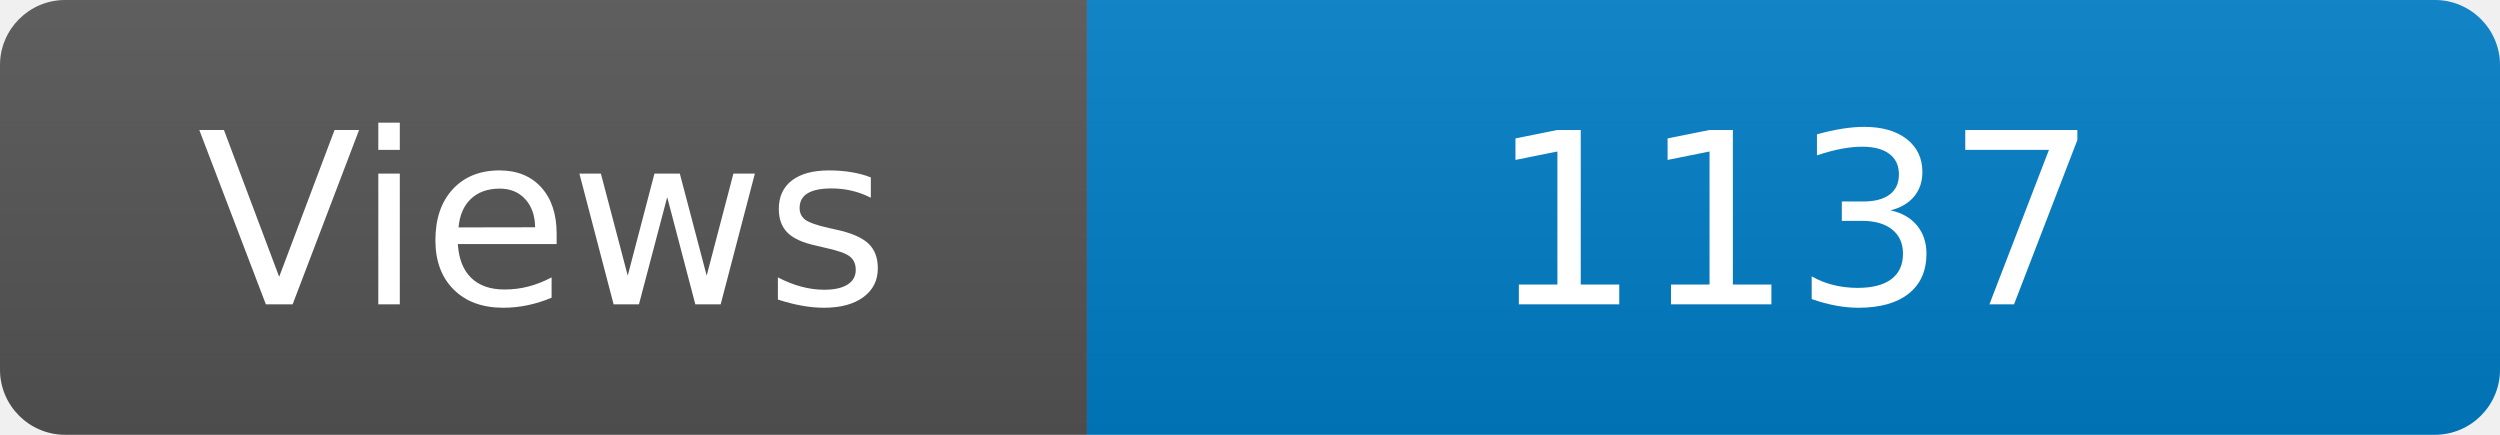
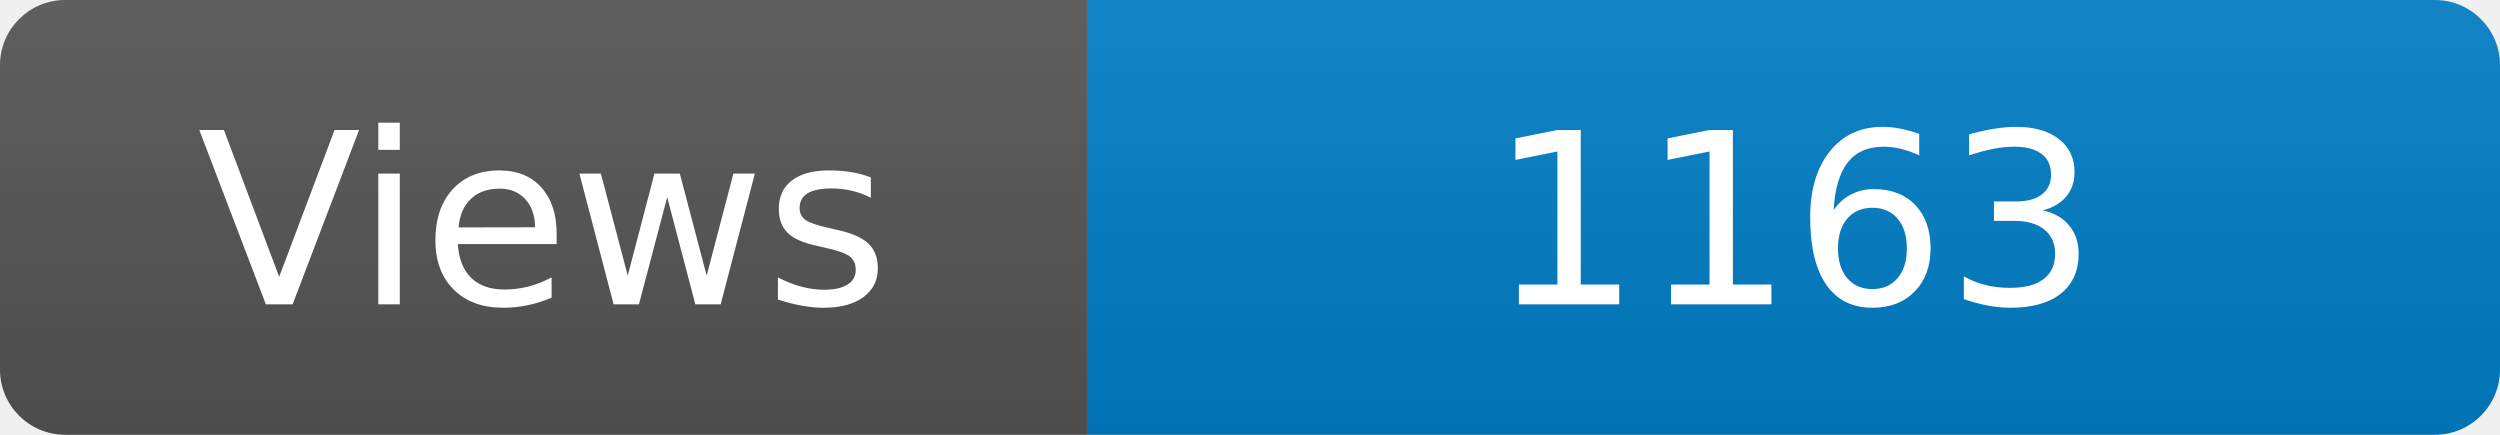
<svg xmlns="http://www.w3.org/2000/svg" width="115" height="20" role="img" aria-label="Maintained?: yes">
  <linearGradient id="s" x2="0" y2="100%">
    <stop offset="0" stop-color="#bbb" stop-opacity=".1" />
    <stop offset="1" stop-opacity=".1" />
  </linearGradient>
  <clipPath id="r">
    <rect width="115" height="20" rx="3" fill="#fff" />
  </clipPath>
  <g clip-path="url(#r)">
    <rect width="50" height="20" fill="#555" />
    <rect x="50" width="160" height="20" fill="#007ec6" />
    <rect width="115" height="20" fill="url(#s)" />
  </g>
  <g fill="#fff" text-anchor="middle" font-family="Verdana,Geneva,DejaVu Sans,sans-serif" font-size="110">
    <text x="250" y="140" transform="scale(.1)" fill="#fff">Views</text>
-     <text x="825" y="140" transform="scale(.1)" fill="#fff">1137</text>
+     <text x="825" y="140" transform="scale(.1)" fill="#fff">1163</text>
  </g>
</svg>
